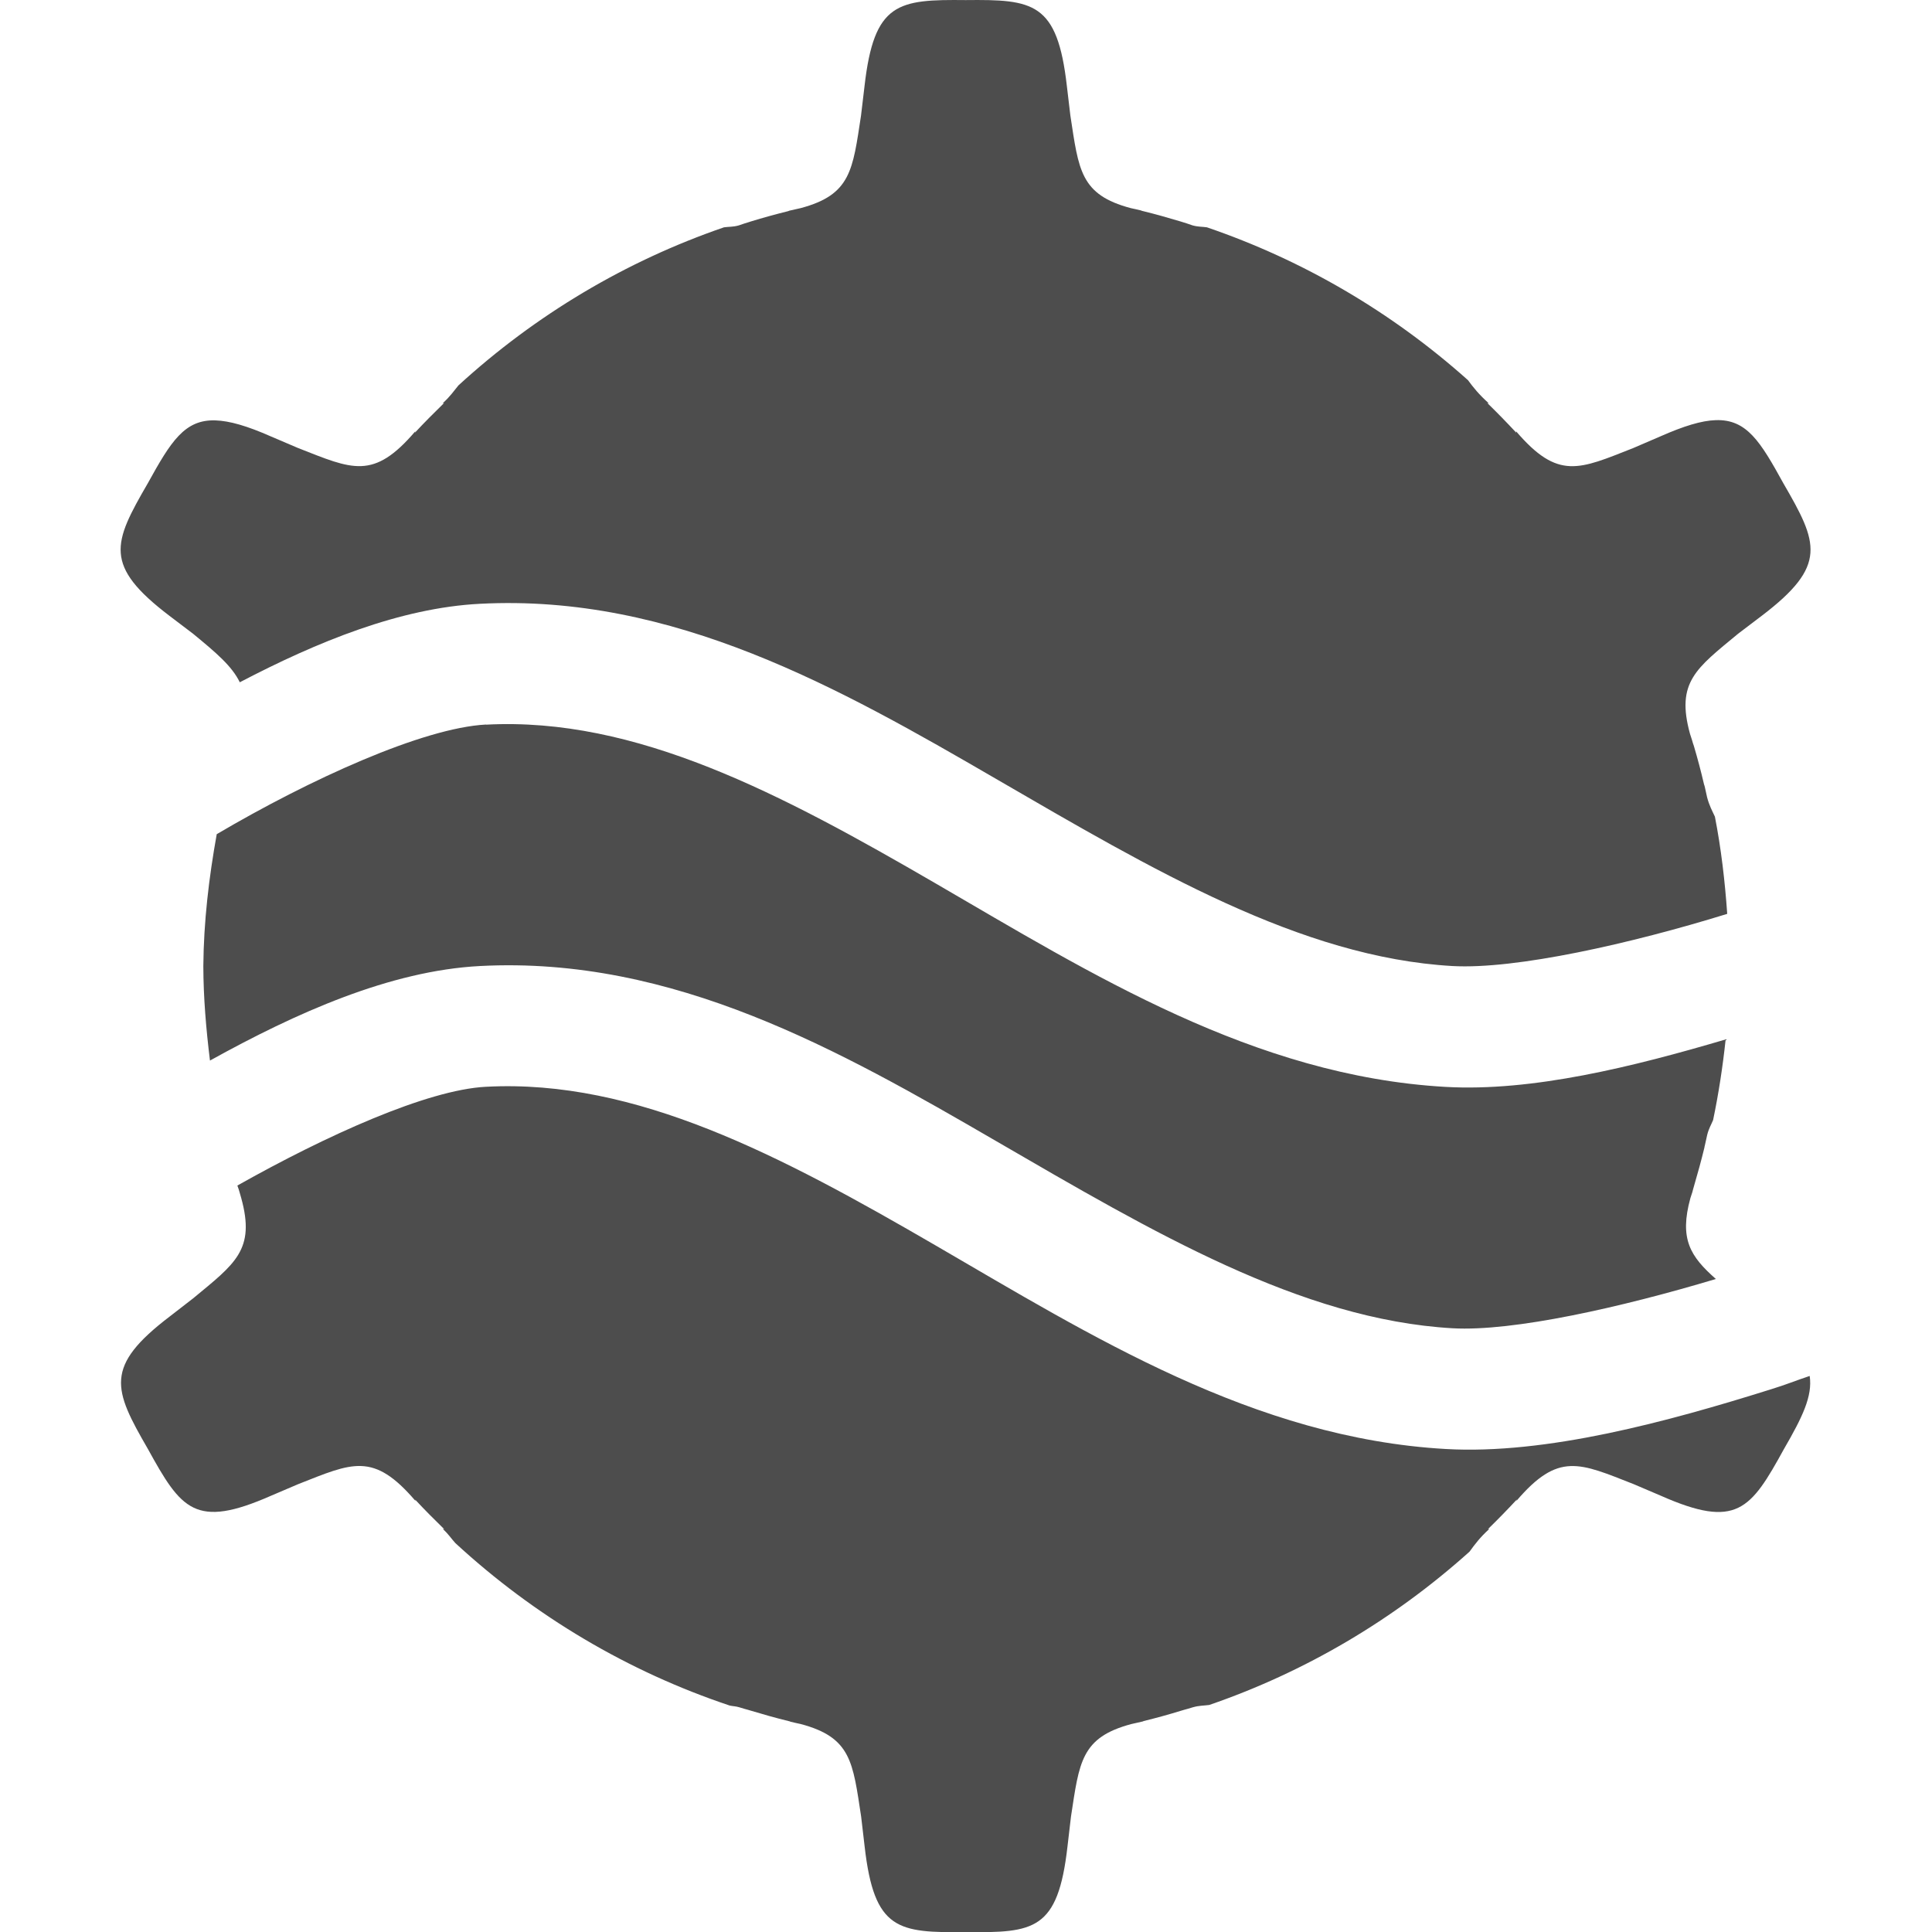
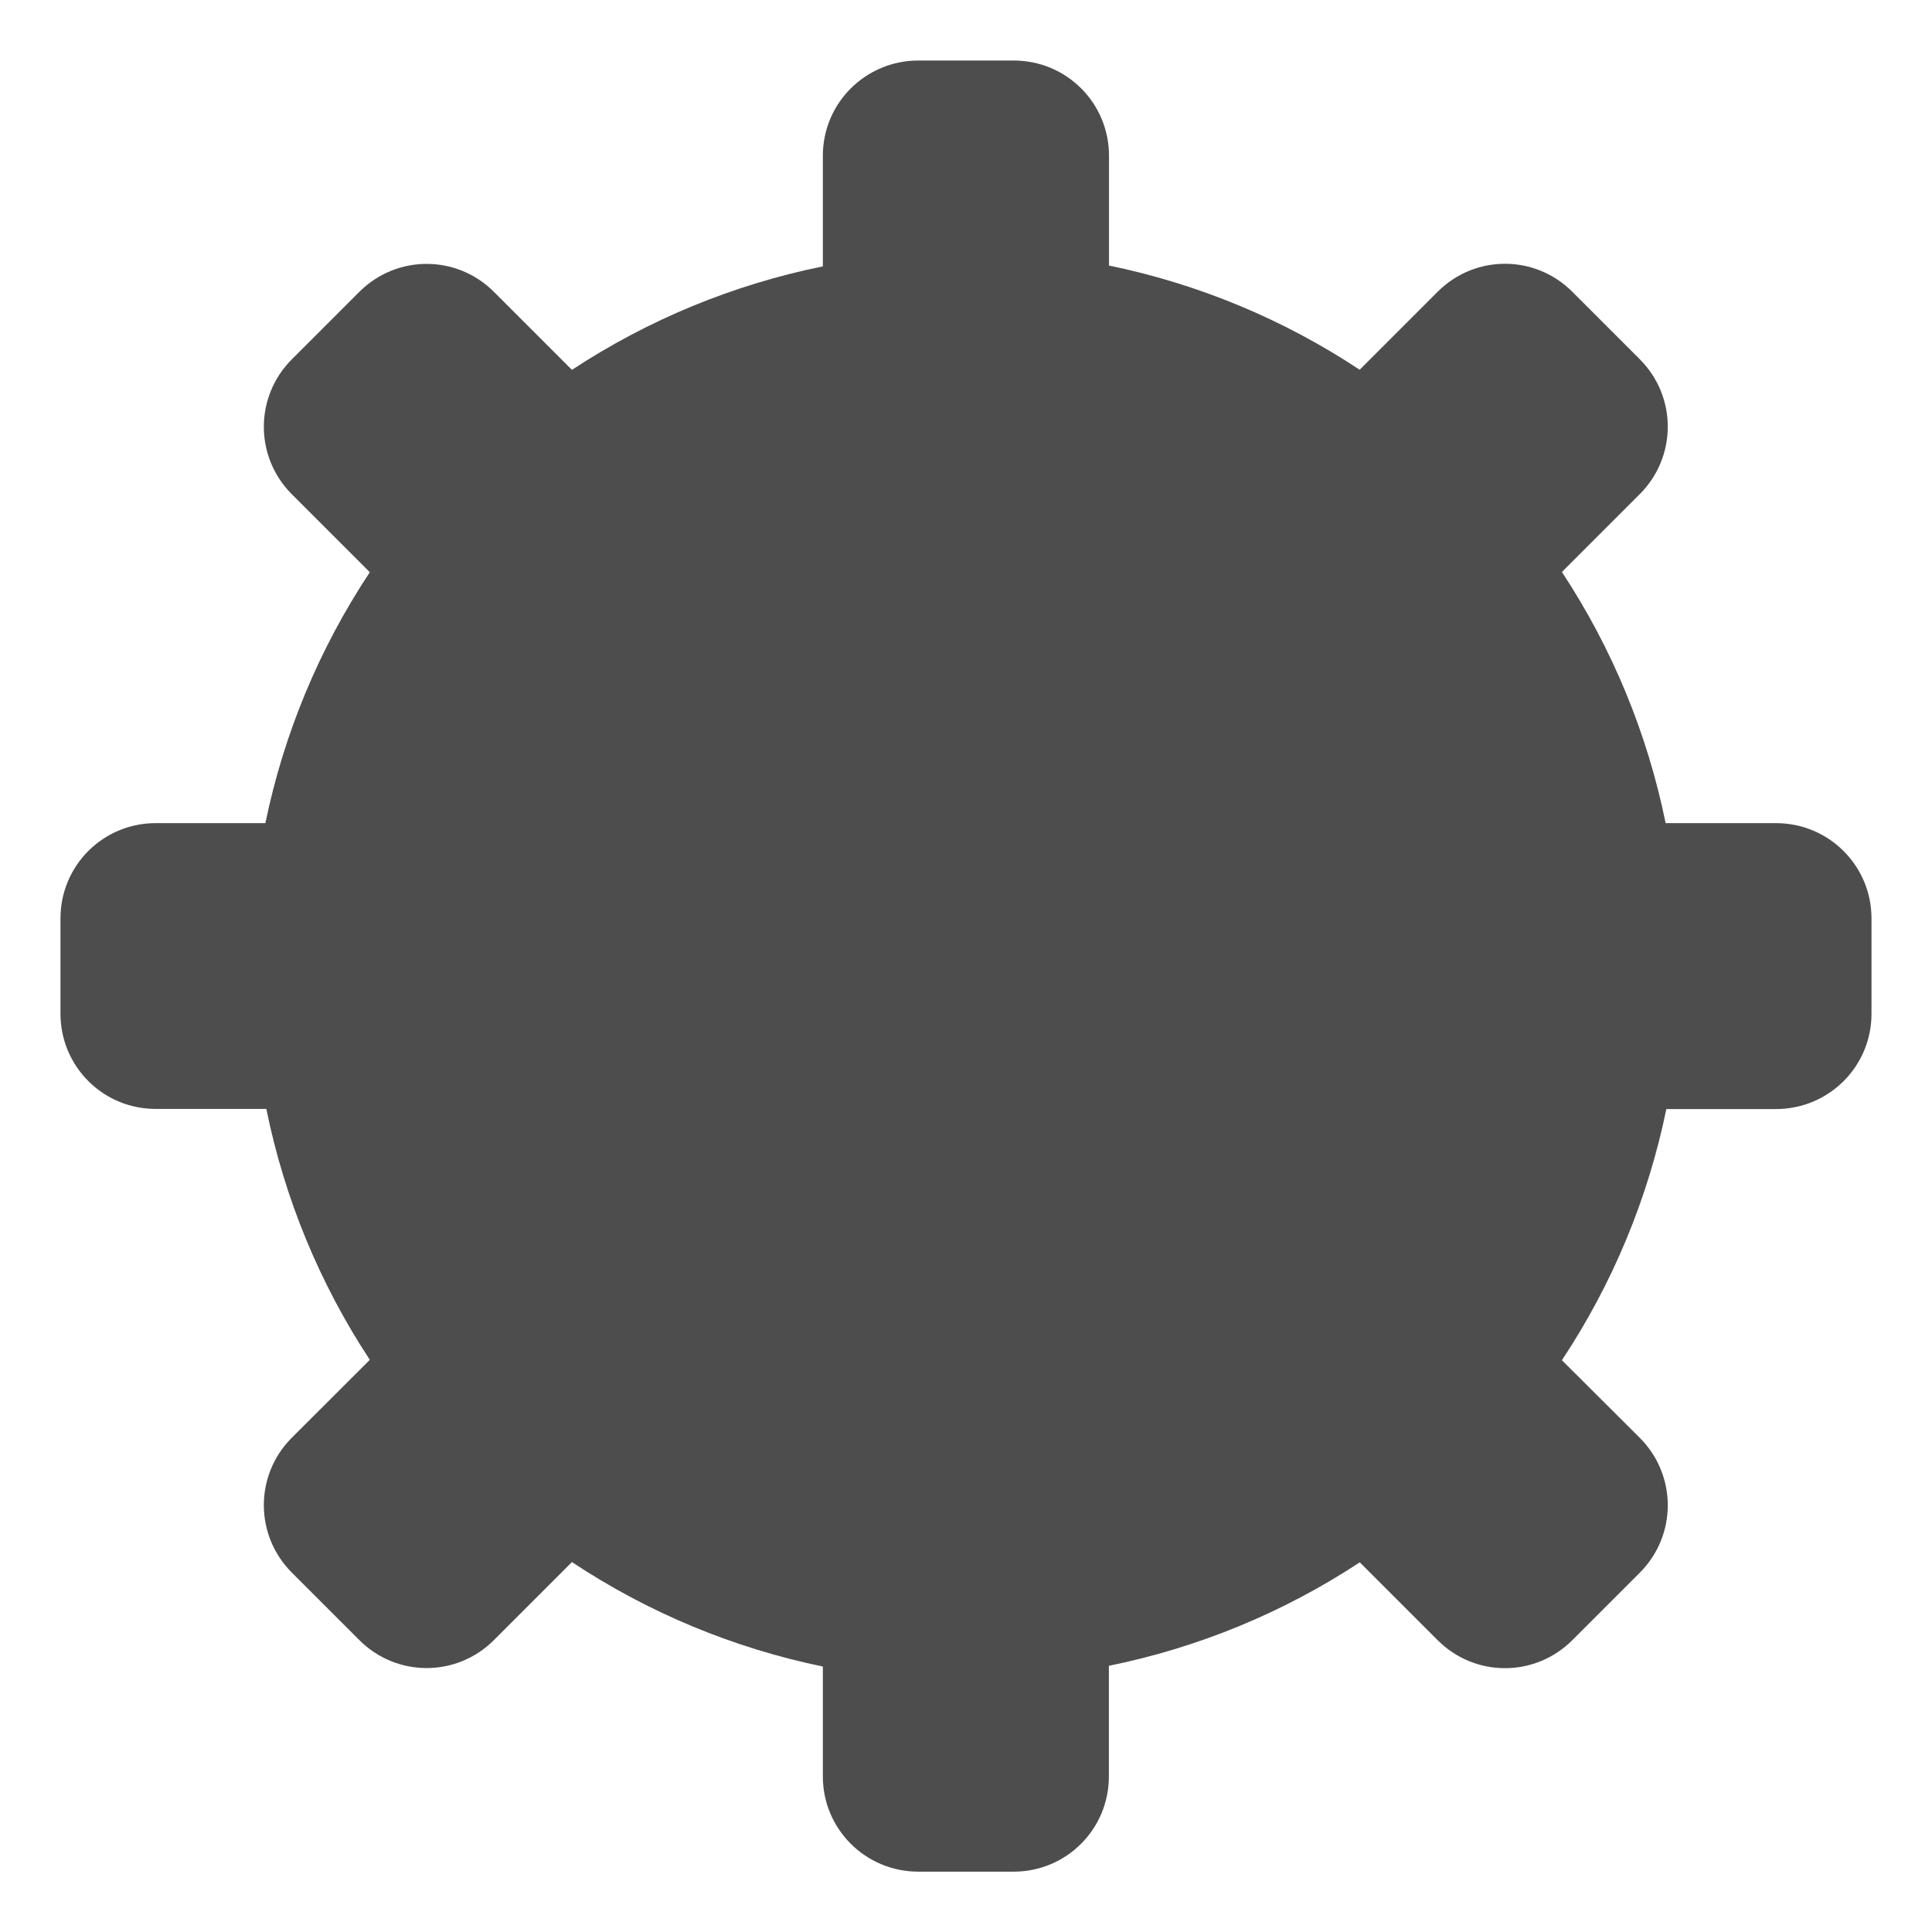
- <svg xmlns="http://www.w3.org/2000/svg" width="16" height="16.001" version="1.1">
-   <g transform="translate(-512,-259.9993)">
-     <path d="m 520,260 c -0.563,-0.006 -0.761,0.017 -0.84,0.713 l -0.029,0.244 c -0.069,0.451 -0.083,0.655 -0.5,0.766 -0.028,0.006 -0.056,0.013 -0.084,0.019 -0.007,10e-4 -0.013,0.003 -0.019,0.006 -0.105,0.026 -0.207,0.054 -0.311,0.086 -0.017,0.006 -0.035,0.011 -0.051,0.016 -0.016,0.005 -0.031,0.011 -0.047,0.016 -0.049,0.014 -0.082,0.01 -0.123,0.016 -0.812,0.279 -1.561,0.725 -2.199,1.309 -0.04,0.048 -0.069,0.093 -0.131,0.148 l 0.012,-0.002 c -0.082,0.08 -0.164,0.162 -0.242,0.246 l 0.004,-0.012 c -0.348,0.408 -0.522,0.315 -0.971,0.139 l -0.225,-0.096 c -0.197,-0.087 -0.342,-0.129 -0.459,-0.133 -0.257,-0.009 -0.371,0.177 -0.561,0.521 -0.287,0.495 -0.37,0.68 0.18,1.098 l 0.195,0.148 c 0.192,0.158 0.322,0.268 0.387,0.402 0.642,-0.336 1.329,-0.616 1.988,-0.65 1.603,-0.084 2.982,0.699 4.277,1.451 1.296,0.752 2.522,1.477 3.777,1.549 0.525,0.03 1.482,-0.186 2.277,-0.432 -0.019,-0.27 -0.05,-0.539 -0.102,-0.805 -0.023,-0.05 -0.047,-0.092 -0.065,-0.162 -0.007,-0.029 -0.013,-0.058 -0.019,-0.086 -8.7e-4,-0.006 -0.004,-0.013 -0.006,-0.019 -0.025,-0.108 -0.053,-0.213 -0.084,-0.318 -0.007,-0.018 -0.011,-0.034 -0.016,-0.051 -0.005,-0.016 -0.011,-0.033 -0.016,-0.049 -0.118,-0.429 0.05,-0.542 0.398,-0.83 l 0.195,-0.148 c 0.55,-0.418 0.467,-0.603 0.18,-1.098 -0.19,-0.345 -0.303,-0.532 -0.561,-0.523 -0.117,0.004 -0.262,0.048 -0.459,0.135 l -0.223,0.096 c -0.449,0.177 -0.622,0.269 -0.971,-0.139 l 0.002,0.012 c -0.078,-0.084 -0.158,-0.166 -0.24,-0.246 l 0.012,0.002 c -0.08,-0.071 -0.128,-0.131 -0.172,-0.191 -0.631,-0.564 -1.366,-0.994 -2.162,-1.266 -0.04,-0.006 -0.072,-0.003 -0.119,-0.016 -0.016,-0.005 -0.031,-0.011 -0.047,-0.016 -0.016,-0.005 -0.034,-0.01 -0.051,-0.016 -0.103,-0.031 -0.205,-0.06 -0.311,-0.086 -0.007,-0.001 -0.013,-0.003 -0.019,-0.006 -0.028,-0.007 -0.056,-0.013 -0.084,-0.019 -0.418,-0.111 -0.431,-0.315 -0.5,-0.766 l -0.029,-0.244 c -0.079,-0.696 -0.277,-0.719 -0.84,-0.713 z m -3.975,6 c -0.524,0.028 -1.459,0.454 -2.23,0.908 -0.065,0.361 -0.108,0.725 -0.111,1.092 6.1e-4,0.262 0.023,0.523 0.055,0.783 0.711,-0.394 1.491,-0.744 2.236,-0.783 1.603,-0.084 2.982,0.699 4.277,1.451 1.296,0.752 2.522,1.477 3.777,1.549 0.505,0.029 1.405,-0.175 2.182,-0.408 -0.212,-0.187 -0.304,-0.331 -0.211,-0.67 0.005,-0.016 0.011,-0.033 0.016,-0.049 0.005,-0.017 0.008,-0.033 0.014,-0.051 0.031,-0.106 0.06,-0.211 0.086,-0.318 8.7e-4,-0.007 0.002,-0.013 0.004,-0.019 0.007,-0.029 0.013,-0.057 0.019,-0.086 0.013,-0.053 0.032,-0.082 0.049,-0.123 0.046,-0.22 0.08,-0.444 0.104,-0.668 -0.765,0.226 -1.601,0.434 -2.32,0.393 -1.588,-0.09 -2.938,-0.939 -4.221,-1.684 -1.283,-0.745 -2.484,-1.382 -3.725,-1.316 z m 0,3 c -0.487,0.025 -1.322,0.403 -2.059,0.818 5.6e-4,0.002 10e-4,0.004 0.002,0.006 0.007,0.017 0.011,0.033 0.016,0.049 0.005,0.016 0.01,0.033 0.014,0.049 0.118,0.429 -0.05,0.542 -0.398,0.83 l -0.191,0.148 c -0.55,0.418 -0.47,0.605 -0.184,1.1 0.276,0.501 0.391,0.664 1.02,0.387 l 0.225,-0.096 c 0.449,-0.177 0.622,-0.269 0.971,0.139 l -0.002,-0.01 c 0.078,0.084 0.158,0.164 0.24,0.244 l -0.012,-0.002 c 0.048,0.043 0.069,0.079 0.104,0.117 0.657,0.606 1.432,1.065 2.273,1.346 0.028,0.006 0.048,0.005 0.078,0.014 0.016,0.005 0.031,0.009 0.047,0.014 0.016,0.005 0.032,0.008 0.049,0.014 0.103,0.031 0.205,0.06 0.311,0.086 0.007,10e-4 0.013,0.003 0.019,0.006 0.028,0.007 0.056,0.013 0.084,0.019 0.418,0.111 0.431,0.315 0.5,0.766 l 0.029,0.248 c 0.079,0.696 0.277,0.715 0.84,0.709 0.563,0.006 0.761,-0.013 0.84,-0.709 l 0.029,-0.248 c 0.069,-0.451 0.083,-0.655 0.5,-0.766 0.028,-0.006 0.056,-0.013 0.084,-0.019 0.007,-10e-4 0.013,-0.003 0.019,-0.006 0.105,-0.026 0.207,-0.054 0.311,-0.086 0.017,-0.006 0.033,-0.009 0.049,-0.014 0.016,-0.005 0.031,-0.009 0.047,-0.014 0.053,-0.015 0.091,-0.013 0.135,-0.019 0.794,-0.273 1.527,-0.705 2.156,-1.27 0.043,-0.059 0.087,-0.119 0.164,-0.188 l -0.012,0.002 c 0.082,-0.08 0.162,-0.162 0.24,-0.246 l -0.004,0.012 c 0.348,-0.408 0.522,-0.315 0.971,-0.139 l 0.225,0.096 c 0.629,0.278 0.744,0.115 1.02,-0.387 0.151,-0.261 0.238,-0.437 0.213,-0.605 -0.117,0.039 -0.195,0.072 -0.322,0.111 -0.851,0.267 -1.859,0.542 -2.693,0.494 -1.588,-0.09 -2.938,-0.939 -4.221,-1.684 -1.283,-0.745 -2.484,-1.382 -3.725,-1.316 z" style="fill:#4d4d4d" />
+ <svg xmlns="http://www.w3.org/2000/svg" width="16" height="16.001" version="1.1" id="svg6">
+   <defs id="defs10" />
+   <g style="fill:#ed333b;enable-background:new" transform="matrix(0.3947368,0,0,0.3947368,-27.92182,-93.44635)" id="g71">
+     <path style="fill:#4d4d4d;fill-opacity:1;stroke-width:0.395" d="m -17.273,-3.57 c -0.437,0 -0.791,0.352 -0.791,0.789 v 0.916 a 5.921,5.921 0 0 0 -2.078,0.857 l -0.646,-0.646 c -0.309,-0.309 -0.806,-0.309 -1.115,0 l -0.559,0.559 c -0.309,0.309 -0.309,0.808 0,1.117 l 0.646,0.646 a 5.921,5.921 0 0 0 -0.865,2.078 h -0.908 c -0.437,0 -0.789,0.352 -0.789,0.789 v 0.789 c 0,0.437 0.352,0.789 0.789,0.789 h 0.916 a 5.921,5.921 0 0 0 0.857,2.078 l -0.646,0.645 c -0.309,0.309 -0.309,0.808 0,1.117 l 0.559,0.559 c 0.309,0.309 0.806,0.309 1.115,0 l 0.646,-0.646 a 5.921,5.921 0 0 0 2.078,0.865 v 0.91 c 0,0.437 0.354,0.789 0.791,0.789 h 0.789 c 0.437,0 0.789,-0.352 0.789,-0.789 V 9.725 a 5.921,5.921 0 0 0 2.078,-0.857 l 0.645,0.645 c 0.309,0.309 0.806,0.309 1.115,0 l 0.559,-0.559 c 0.309,-0.309 0.309,-0.808 0,-1.117 l -0.645,-0.643 a 5.921,5.921 0 0 0 0.865,-2.08 h 0.908 c 0.437,0 0.791,-0.352 0.791,-0.789 V 3.535 c 0,-0.437 -0.354,-0.789 -0.791,-0.789 h -0.914 a 5.921,5.921 0 0 0 -0.859,-2.08 l 0.645,-0.645 c 0.309,-0.309 0.309,-0.808 0,-1.117 l -0.559,-0.559 c -0.309,-0.309 -0.806,-0.309 -1.115,0 l -0.646,0.646 a 5.921,5.921 0 0 0 -2.076,-0.863 V -2.781 c 0,-0.437 -0.352,-0.789 -0.789,-0.789 z" id="circle61" transform="matrix(2.533333,0,0,2.533333,133.7618,247.0447)" />
  </g>
</svg>
